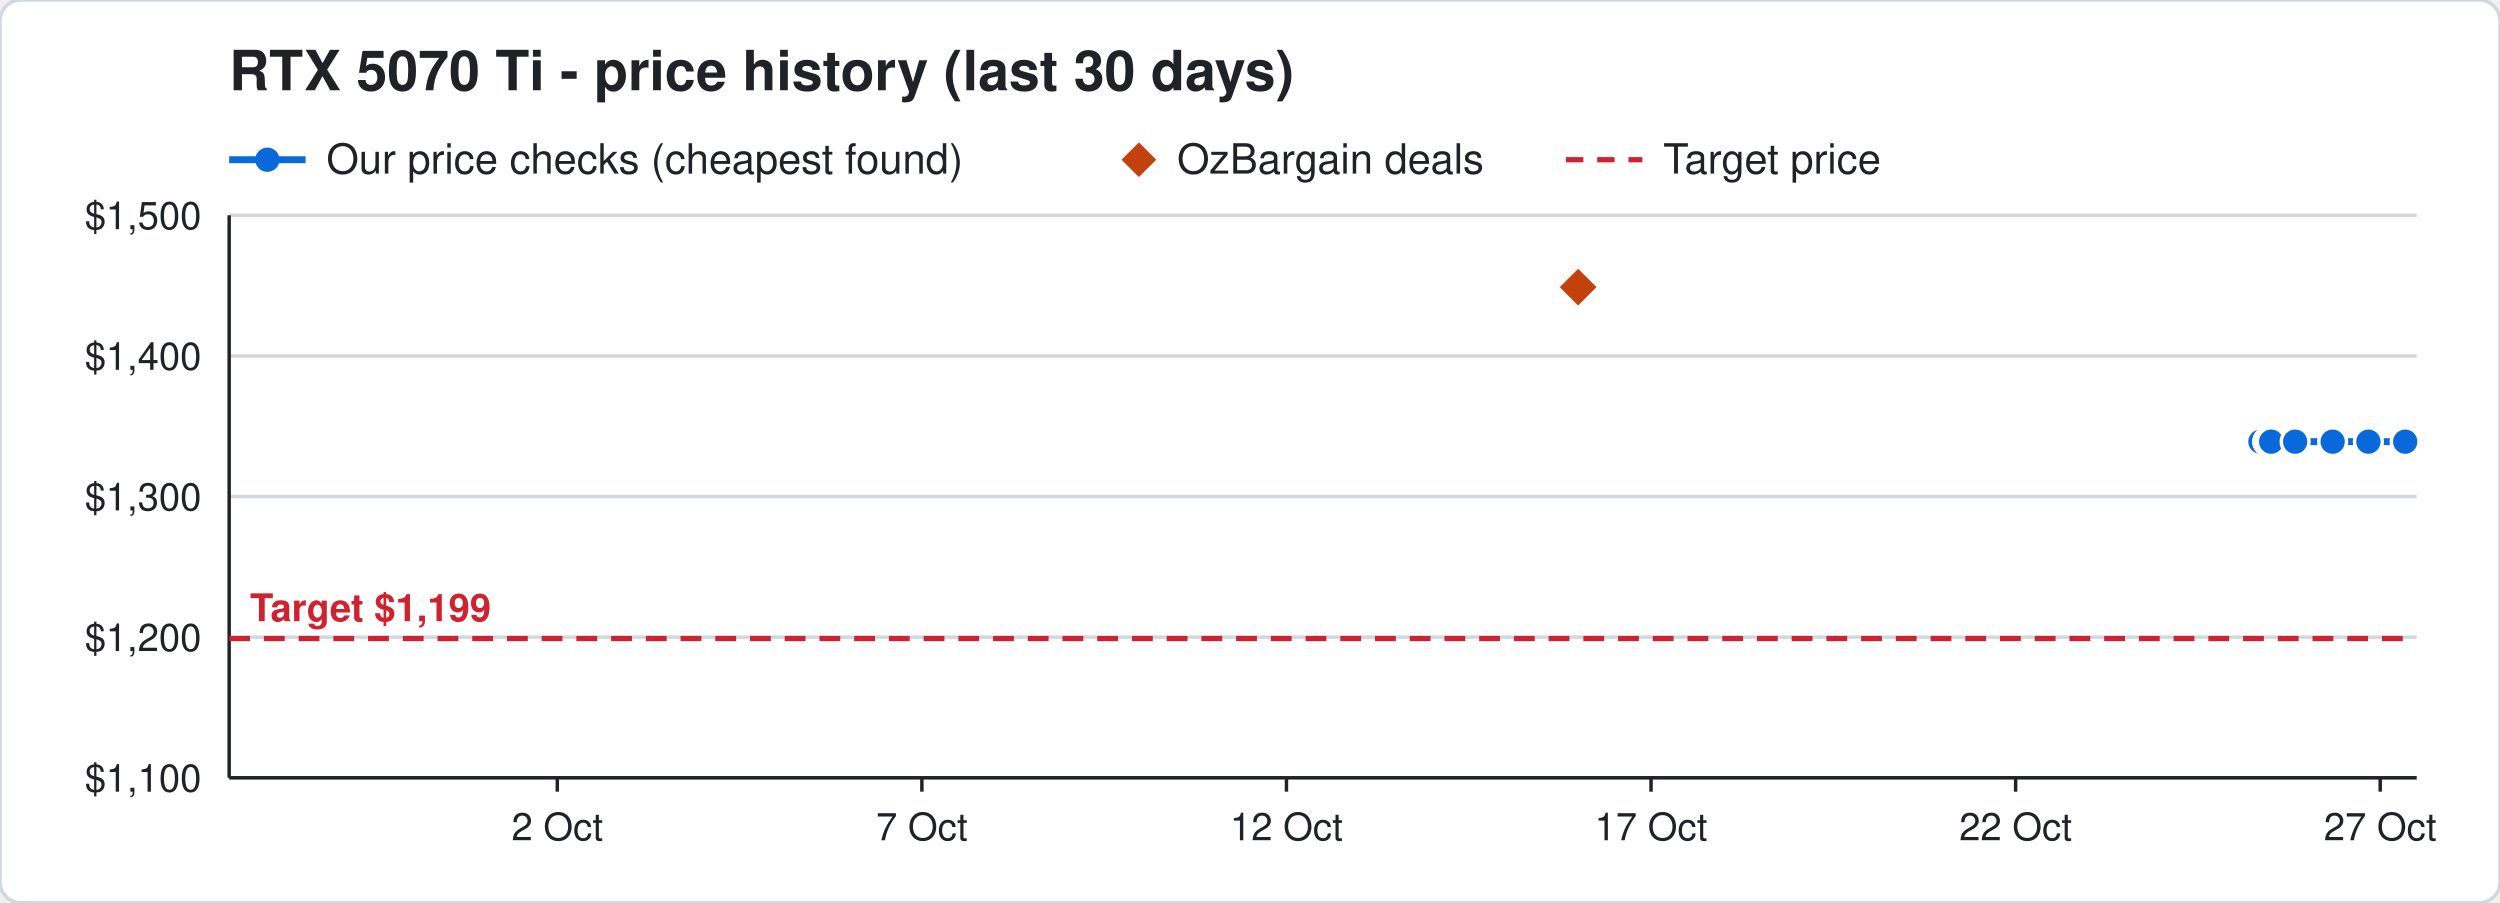
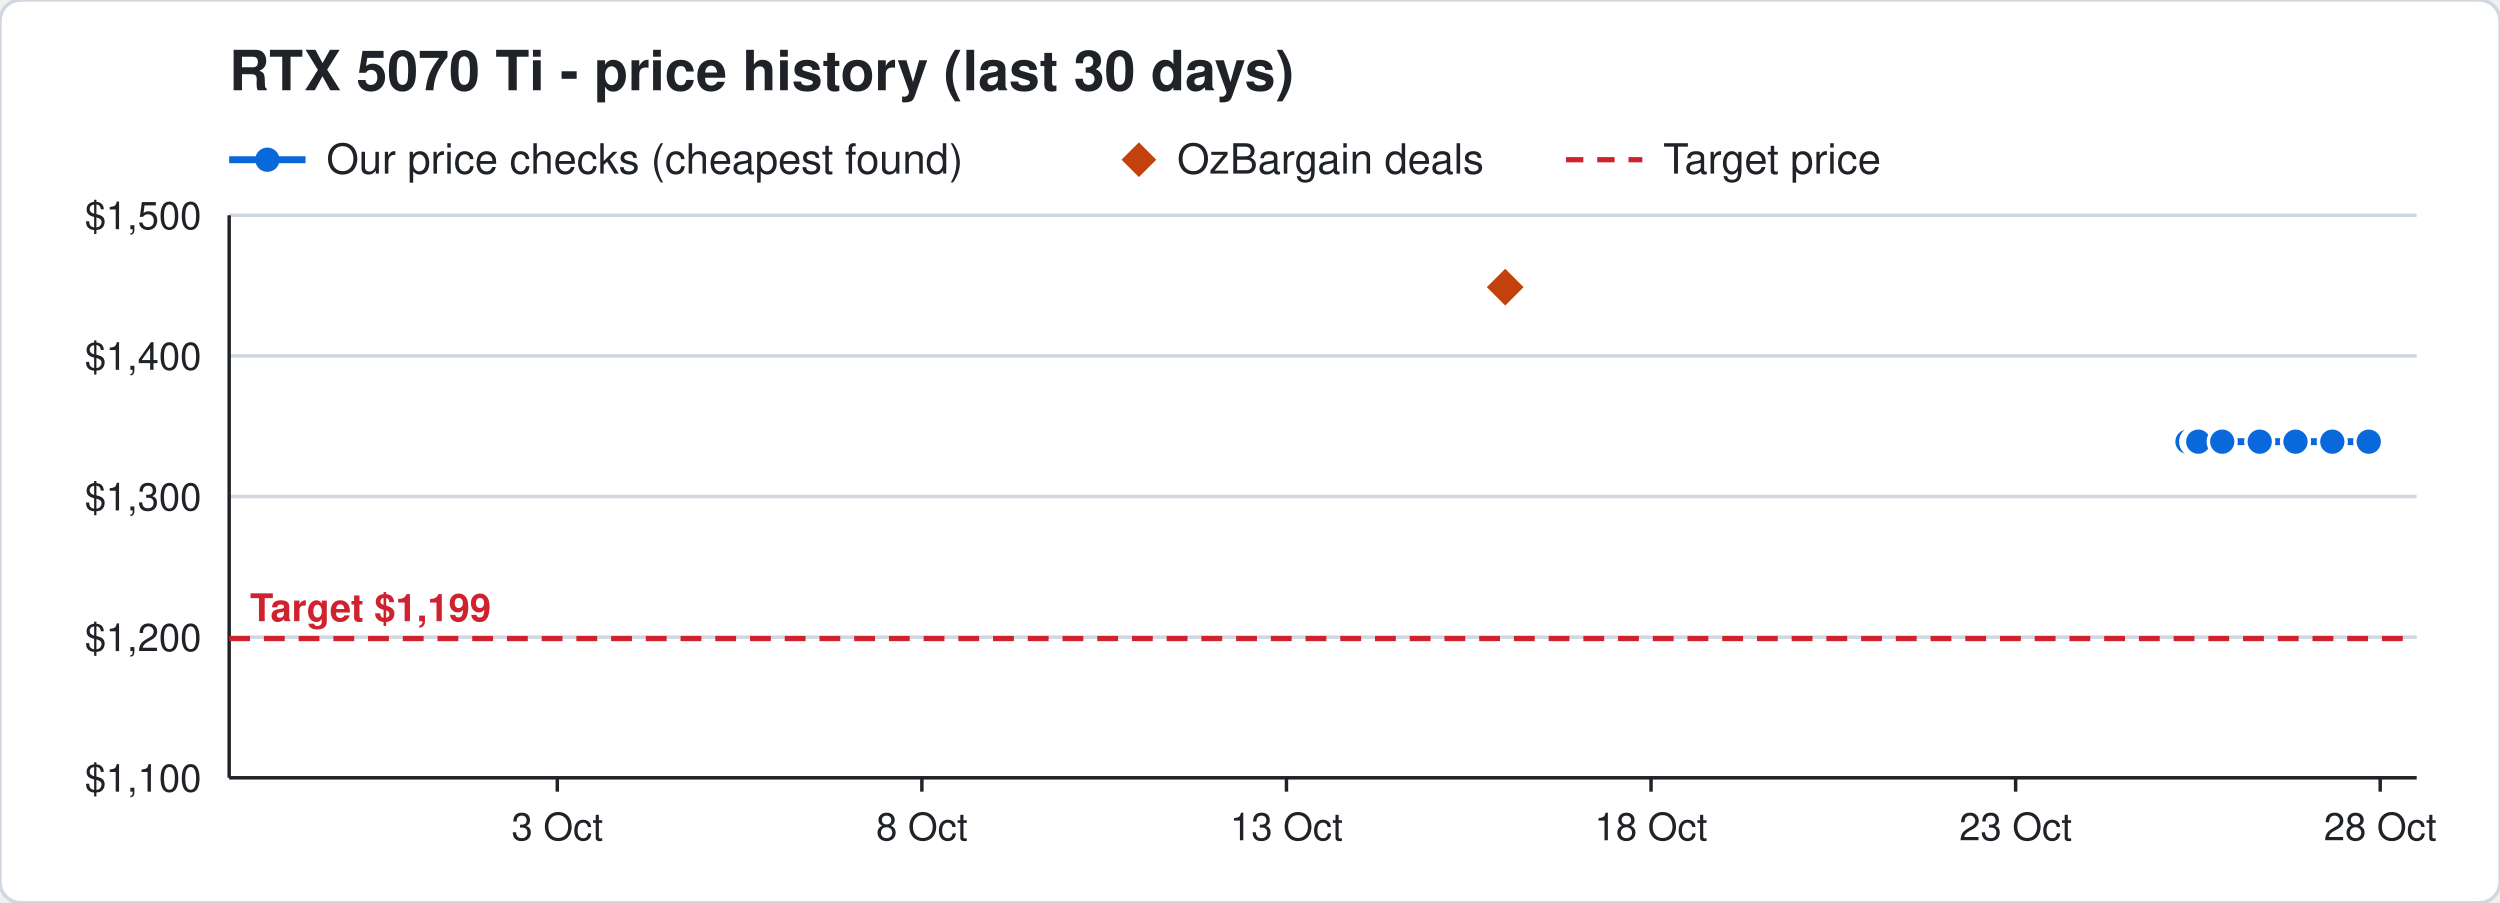
<svg xmlns="http://www.w3.org/2000/svg" width="720" height="260" viewBox="0 0 720 260" font-family="Segoe UI, Helvetica, Arial, sans-serif">
  <rect width="720" height="260" rx="6" fill="#ffffff" stroke="#d0d7de" />
  <text x="66" y="26" font-size="16" font-weight="700" fill="#1f2328">RTX 5070 Ti - price history (last 30 days)</text>
  <line x1="66" y1="46" x2="88" y2="46" stroke="#0969da" stroke-width="2" />
  <circle cx="77" cy="46" r="3.5" fill="#0969da" />
  <text x="94" y="50" font-size="12" fill="#1f2328">Our price checks (cheapest found)</text>
  <path d="M328 41 l5 5 l-5 5 l-5 -5 z" fill="#c2410c" />
  <text x="339" y="50" font-size="12" fill="#1f2328">OzBargain deals</text>
  <line x1="451" y1="46" x2="473" y2="46" stroke="#cf222e" stroke-width="1.5" stroke-dasharray="5 4" />
  <text x="479" y="50" font-size="12" fill="#1f2328">Target price</text>
  <line x1="66" y1="224.0" x2="696" y2="224.0" stroke="#d0d7de" />
  <text x="58" y="228.0" font-size="11" text-anchor="end" fill="#1f2328">$1,100</text>
  <line x1="66" y1="183.5" x2="696" y2="183.5" stroke="#d0d7de" />
  <text x="58" y="187.5" font-size="11" text-anchor="end" fill="#1f2328">$1,200</text>
  <line x1="66" y1="143.0" x2="696" y2="143.0" stroke="#d0d7de" />
  <text x="58" y="147.0" font-size="11" text-anchor="end" fill="#1f2328">$1,300</text>
  <line x1="66" y1="102.5" x2="696" y2="102.5" stroke="#d0d7de" />
  <text x="58" y="106.5" font-size="11" text-anchor="end" fill="#1f2328">$1,400</text>
  <line x1="66" y1="62.0" x2="696" y2="62.0" stroke="#d0d7de" />
  <text x="58" y="66.0" font-size="11" text-anchor="end" fill="#1f2328">$1,500</text>
  <line x1="685.5" y1="224" x2="685.5" y2="228" stroke="#1f2328" />
-   <text x="685.5" y="242" font-size="11" text-anchor="middle" fill="#1f2328">27 Oct</text>
+   <text x="685.5" y="242" font-size="11" text-anchor="middle" fill="#1f2328">28 Oct</text>
  <line x1="580.5" y1="224" x2="580.5" y2="228" stroke="#1f2328" />
-   <text x="580.5" y="242" font-size="11" text-anchor="middle" fill="#1f2328">22 Oct</text>
+   <text x="580.5" y="242" font-size="11" text-anchor="middle" fill="#1f2328">23 Oct</text>
  <line x1="475.5" y1="224" x2="475.5" y2="228" stroke="#1f2328" />
-   <text x="475.5" y="242" font-size="11" text-anchor="middle" fill="#1f2328">17 Oct</text>
+   <text x="475.5" y="242" font-size="11" text-anchor="middle" fill="#1f2328">18 Oct</text>
  <line x1="370.5" y1="224" x2="370.5" y2="228" stroke="#1f2328" />
-   <text x="370.5" y="242" font-size="11" text-anchor="middle" fill="#1f2328">12 Oct</text>
+   <text x="370.5" y="242" font-size="11" text-anchor="middle" fill="#1f2328">13 Oct</text>
  <line x1="265.5" y1="224" x2="265.5" y2="228" stroke="#1f2328" />
-   <text x="265.5" y="242" font-size="11" text-anchor="middle" fill="#1f2328">7 Oct</text>
+   <text x="265.5" y="242" font-size="11" text-anchor="middle" fill="#1f2328">8 Oct</text>
  <line x1="160.5" y1="224" x2="160.5" y2="228" stroke="#1f2328" />
-   <text x="160.5" y="242" font-size="11" text-anchor="middle" fill="#1f2328">2 Oct</text>
+   <text x="160.5" y="242" font-size="11" text-anchor="middle" fill="#1f2328">3 Oct</text>
  <line x1="66" y1="224" x2="696" y2="224" stroke="#1f2328" />
  <line x1="66" y1="62" x2="66" y2="224" stroke="#1f2328" />
  <line x1="66" y1="183.9" x2="696" y2="183.9" stroke="#cf222e" stroke-width="1.5" stroke-dasharray="6 4" />
  <text x="72" y="178.9" font-size="11" font-weight="700" text-anchor="start" fill="#cf222e" stroke="#ffffff" stroke-width="3" paint-order="stroke">Target $1,199</text>
-   <polyline points="651.0,127.2 653.1,127.2 653.2,127.2 653.9,127.2 654.0,127.2 654.1,127.2 661.0,127.2 671.8,127.2 682.1,127.2 692.7,127.2" fill="none" stroke="#0969da" stroke-width="2" />
-   <circle cx="651.0" cy="127.2" r="4" fill="#0969da" stroke="#ffffff" stroke-width="1" />
-   <circle cx="653.1" cy="127.2" r="4" fill="#0969da" stroke="#ffffff" stroke-width="1" />
-   <circle cx="653.2" cy="127.2" r="4" fill="#0969da" stroke="#ffffff" stroke-width="1" />
-   <circle cx="653.9" cy="127.2" r="4" fill="#0969da" stroke="#ffffff" stroke-width="1" />
-   <circle cx="654.0" cy="127.2" r="4" fill="#0969da" stroke="#ffffff" stroke-width="1" />
-   <circle cx="654.1" cy="127.2" r="4" fill="#0969da" stroke="#ffffff" stroke-width="1" />
-   <circle cx="661.0" cy="127.2" r="4" fill="#0969da" stroke="#ffffff" stroke-width="1" />
-   <circle cx="671.8" cy="127.2" r="4" fill="#0969da" stroke="#ffffff" stroke-width="1" />
-   <circle cx="682.1" cy="127.2" r="4" fill="#0969da" stroke="#ffffff" stroke-width="1" />
-   <circle cx="692.7" cy="127.2" r="4" fill="#0969da" stroke="#ffffff" stroke-width="1" />
-   <path d="M454.5 76.7 l6 6 l-6 6 l-6 -6 z" fill="#c2410c" stroke="#ffffff" stroke-width="1" />
+   <polyline points="630.0,127.2 632.1,127.2 632.2,127.2 632.9,127.2 633.0,127.2 633.1,127.2 640.0,127.2 650.8,127.2 661.1,127.2 671.7,127.2 682.2,127.2" fill="none" stroke="#0969da" stroke-width="2" />
+   <circle cx="630.0" cy="127.2" r="4" fill="#0969da" stroke="#ffffff" stroke-width="1" />
+   <circle cx="632.1" cy="127.2" r="4" fill="#0969da" stroke="#ffffff" stroke-width="1" />
+   <circle cx="632.2" cy="127.2" r="4" fill="#0969da" stroke="#ffffff" stroke-width="1" />
+   <circle cx="632.9" cy="127.2" r="4" fill="#0969da" stroke="#ffffff" stroke-width="1" />
+   <circle cx="633.0" cy="127.2" r="4" fill="#0969da" stroke="#ffffff" stroke-width="1" />
+   <circle cx="633.1" cy="127.2" r="4" fill="#0969da" stroke="#ffffff" stroke-width="1" />
+   <circle cx="640.0" cy="127.2" r="4" fill="#0969da" stroke="#ffffff" stroke-width="1" />
+   <circle cx="650.8" cy="127.2" r="4" fill="#0969da" stroke="#ffffff" stroke-width="1" />
+   <circle cx="661.1" cy="127.2" r="4" fill="#0969da" stroke="#ffffff" stroke-width="1" />
+   <circle cx="671.7" cy="127.2" r="4" fill="#0969da" stroke="#ffffff" stroke-width="1" />
+   <circle cx="682.2" cy="127.2" r="4" fill="#0969da" stroke="#ffffff" stroke-width="1" />
+   <path d="M433.5 76.7 l6 6 l-6 6 l-6 -6 z" fill="#c2410c" stroke="#ffffff" stroke-width="1" />
</svg>
